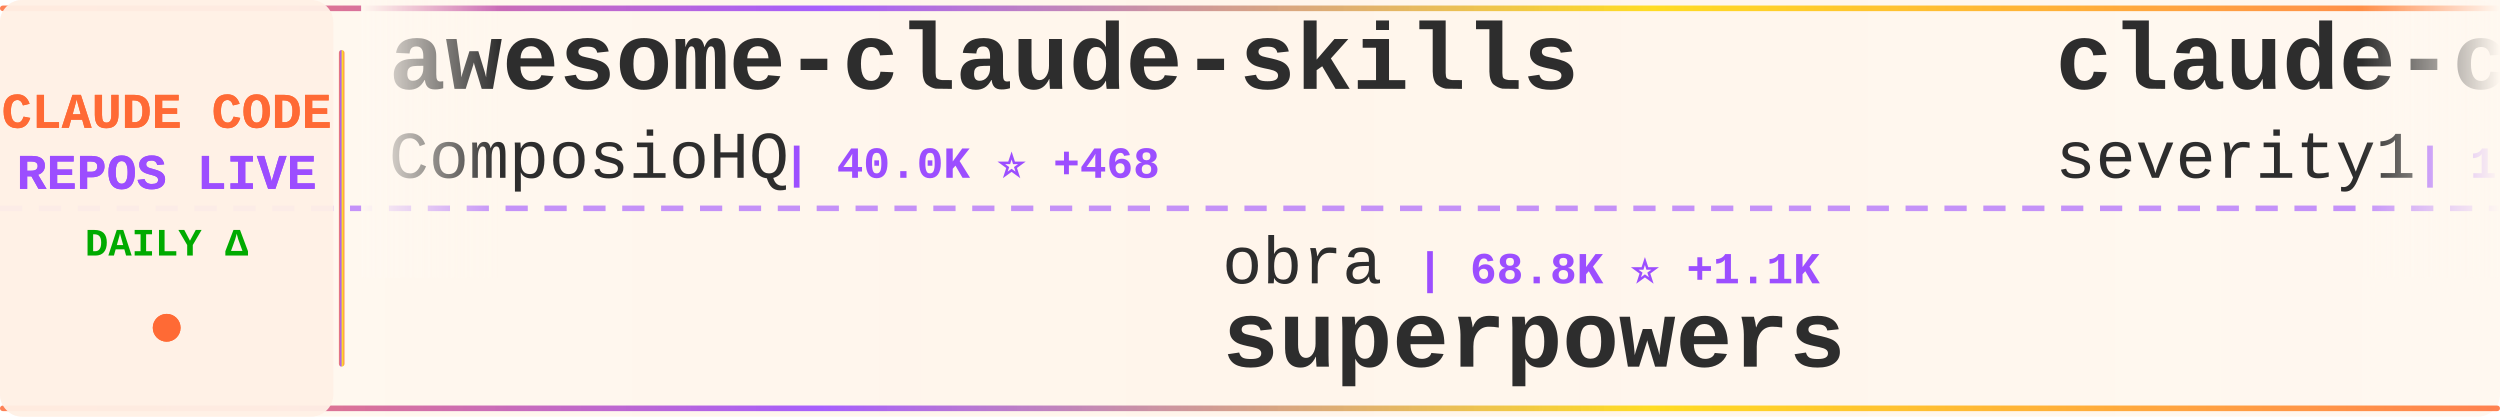
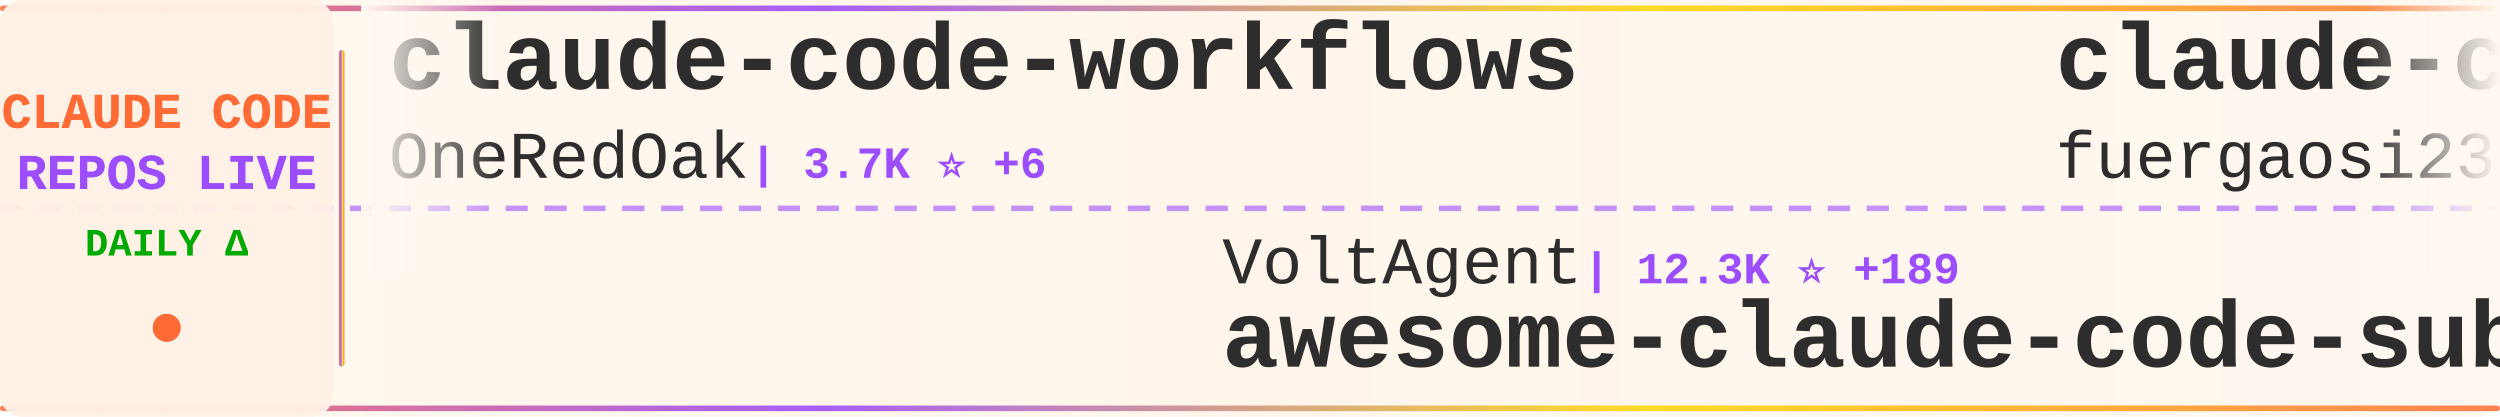
<svg xmlns="http://www.w3.org/2000/svg" width="900" height="150">
  <defs>
    <linearGradient id="tickerBg" x1="0%" y1="0%" x2="100%" y2="0%">
      <stop offset="0%" style="stop-color:#fff8f0;stop-opacity:0.98" />
      <stop offset="50%" style="stop-color:#fff5eb;stop-opacity:1" />
      <stop offset="100%" style="stop-color:#fff8f0;stop-opacity:0.98" />
    </linearGradient>
    <linearGradient id="borderGrad" x1="0%" y1="0%" x2="100%" y2="0%">
      <stop offset="0%" style="stop-color:#FF6B35;stop-opacity:0.85">
        <animate attributeName="stop-opacity" values="0.85;1;0.85" dur="2s" repeatCount="indefinite" />
      </stop>
      <stop offset="33%" style="stop-color:#9C4EFF;stop-opacity:0.9">
        <animate attributeName="stop-opacity" values="0.9;1;0.9" dur="2.2s" repeatCount="indefinite" />
      </stop>
      <stop offset="66%" style="stop-color:#FFD700;stop-opacity:0.85">
        <animate attributeName="stop-opacity" values="0.85;1;0.85" dur="1.8s" repeatCount="indefinite" />
      </stop>
      <stop offset="100%" style="stop-color:#FF6B35;stop-opacity:0.85">
        <animate attributeName="stop-opacity" values="0.85;1;0.85" dur="2s" repeatCount="indefinite" />
      </stop>
    </linearGradient>
    <filter id="textGlow">
      <feGaussianBlur stdDeviation="0.15" result="coloredBlur" />
      <feMerge>
        <feMergeNode in="coloredBlur" />
        <feMergeNode in="SourceGraphic" />
      </feMerge>
    </filter>
    <filter id="metricGlow">
      <feGaussianBlur stdDeviation="0.2" result="coloredBlur" />
      <feMerge>
        <feMergeNode in="coloredBlur" />
        <feMergeNode in="SourceGraphic" />
      </feMerge>
    </filter>
    <linearGradient id="leftFade" x1="0%" y1="0%" x2="100%" y2="0%">
      <stop offset="0%" style="stop-color:#fff8f0;stop-opacity:1" />
      <stop offset="100%" style="stop-color:#fff8f0;stop-opacity:0" />
    </linearGradient>
    <linearGradient id="rightFade" x1="0%" y1="0%" x2="100%" y2="0%">
      <stop offset="0%" style="stop-color:#fff8f0;stop-opacity:0" />
      <stop offset="100%" style="stop-color:#fff8f0;stop-opacity:1" />
    </linearGradient>
  </defs>
  <rect width="900" height="150" fill="url(#tickerBg)" rx="8" />
  <rect x="0" y="2" width="900" height="2" fill="url(#borderGrad)" rx="1" />
  <rect x="0" y="146" width="900" height="2" fill="url(#borderGrad)" rx="1" />
  <line x1="0" y1="75" x2="900" y2="75" stroke="#9C4EFF" stroke-width="2" stroke-dasharray="8 6" opacity="0.6" />
  <rect x="0" y="0" width="120" height="150" fill="#fff0e6" opacity="0.95" rx="8" />
  <text x="60" y="46" font-family="'Courier New', monospace" font-size="18" font-weight="bold" fill="#FF6B35" text-anchor="middle" filter="url(#textGlow)">
    CLAUDE CODE
  </text>
  <text x="60" y="68" font-family="'Courier New', monospace" font-size="18" font-weight="bold" fill="#9C4EFF" text-anchor="middle" filter="url(#textGlow)">
    REPOS LIVE
  </text>
  <text x="60" y="92" font-family="'Courier New', monospace" font-size="14" font-weight="bold" fill="#00aa00" text-anchor="middle">
    DAILY Δ
  </text>
  <circle cx="60" cy="118" r="5" fill="#FF6B35" filter="url(#metricGlow)">
    <animate attributeName="r" values="4;6;4" dur="1.5s" repeatCount="indefinite" />
    <animate attributeName="opacity" values="0.6;1;0.6" dur="1.5s" repeatCount="indefinite" />
  </circle>
  <rect x="122" y="18" width="2" height="114" fill="url(#borderGrad)" rx="1" />
  <clipPath id="tickerClip">
    <rect x="130" y="0" width="770" height="150" />
  </clipPath>
  <g clip-path="url(#tickerClip)">
    <g id="tickerItems">
      <animateTransform attributeName="transform" attributeType="XML" type="translate" from="0 0" to="-3000 0" dur="54s" repeatCount="indefinite" />
      <g transform="translate(0, 0)">
-         <text x="140" y="32" font-family="'Courier New', monospace" font-size="34" font-weight="bold" fill="#2d2d2d">awesome-claude-skills</text>
-         <text x="140" y="64" font-family="'Courier New', monospace" font-size="24" font-weight="normal" fill="#2d2d2d" opacity="1.0">ComposioHQ</text>
-         <text x="282" y="64" font-family="'Courier New', monospace" font-size="16" font-weight="bold" fill="#9C4EFF"> | 40.0K ⭐ +468</text>
+         <text x="140" y="32" font-family="'Courier New', monospace" font-size="34" font-weight="bold" fill="#2d2d2d">claude-code-workflows</text>
+         <text x="140" y="64" font-family="'Courier New', monospace" font-size="24" font-weight="normal" fill="#2d2d2d" opacity="1.0">OneRedOak</text>
+         <text x="270" y="64" font-family="'Courier New', monospace" font-size="16" font-weight="bold" fill="#9C4EFF"> | 3.7K ⭐ +6</text>
      </g>
      <g transform="translate(300, 0)">
-         <text x="140" y="102" font-family="'Courier New', monospace" font-size="24" font-weight="normal" fill="#2d2d2d" opacity="1.0">obra</text>
-         <text x="210" y="102" font-family="'Courier New', monospace" font-size="16" font-weight="bold" fill="#9C4EFF"> | 68.8K ⭐ +1.1K</text>
-         <text x="140" y="132" font-family="'Courier New', monospace" font-size="34" font-weight="bold" fill="#2d2d2d">superpowers</text>
+         <text x="140" y="102" font-family="'Courier New', monospace" font-size="24" font-weight="normal" fill="#2d2d2d" opacity="1.0">VoltAgent</text>
+         <text x="270" y="102" font-family="'Courier New', monospace" font-size="16" font-weight="bold" fill="#9C4EFF"> | 12.3K ⭐ +189</text>
+         <text x="140" y="132" font-family="'Courier New', monospace" font-size="34" font-weight="bold" fill="#2d2d2d">awesome-claude-code-suba...</text>
      </g>
      <g transform="translate(600, 0)">
-         <text x="140" y="32" font-family="'Courier New', monospace" font-size="34" font-weight="bold" fill="#2d2d2d">claude-code-prompt-impro...</text>
-         <text x="140" y="64" font-family="'Courier New', monospace" font-size="24" font-weight="normal" fill="#2d2d2d" opacity="1.0">severity1</text>
-         <text x="270" y="64" font-family="'Courier New', monospace" font-size="16" font-weight="bold" fill="#9C4EFF"> | 1.2K ⭐ +1</text>
+         <text x="140" y="32" font-family="'Courier New', monospace" font-size="34" font-weight="bold" fill="#2d2d2d">claude-code-proxy</text>
+         <text x="140" y="64" font-family="'Courier New', monospace" font-size="24" font-weight="normal" fill="#2d2d2d" opacity="1.0">fuergaosi233</text>
+         <text x="306" y="64" font-family="'Courier New', monospace" font-size="16" font-weight="bold" fill="#9C4EFF"> | 2.1K ⭐ +5</text>
      </g>
      <g transform="translate(900, 0)">
-         <text x="140" y="102" font-family="'Courier New', monospace" font-size="24" font-weight="normal" fill="#2d2d2d" opacity="1.0">wshobson</text>
-         <text x="258" y="102" font-family="'Courier New', monospace" font-size="16" font-weight="bold" fill="#9C4EFF"> | 30.0K ⭐ +130</text>
-         <text x="140" y="132" font-family="'Courier New', monospace" font-size="34" font-weight="bold" fill="#2d2d2d">agents</text>
+         <text x="140" y="102" font-family="'Courier New', monospace" font-size="24" font-weight="normal" fill="#2d2d2d" opacity="1.0">edmund-io</text>
+         <text x="270" y="102" font-family="'Courier New', monospace" font-size="16" font-weight="bold" fill="#9C4EFF"> | 1.3K ⭐ +5</text>
+         <text x="140" y="132" font-family="'Courier New', monospace" font-size="34" font-weight="bold" fill="#2d2d2d">edmunds-claude-code</text>
      </g>
      <g transform="translate(1200, 0)">
-         <text x="140" y="32" font-family="'Courier New', monospace" font-size="34" font-weight="bold" fill="#2d2d2d">sc-claude-code-files</text>
-         <text x="140" y="64" font-family="'Courier New', monospace" font-size="24" font-weight="normal" fill="#2d2d2d" opacity="1.0">https-deeplearning-ai</text>
-         <text x="414" y="64" font-family="'Courier New', monospace" font-size="16" font-weight="bold" fill="#9C4EFF"> | 435 ⭐</text>
+         <text x="140" y="32" font-family="'Courier New', monospace" font-size="34" font-weight="bold" fill="#2d2d2d">claude-code-system-promp...</text>
+         <text x="140" y="64" font-family="'Courier New', monospace" font-size="24" font-weight="normal" fill="#2d2d2d" opacity="1.0">Piebald-AI</text>
+         <text x="282" y="64" font-family="'Courier New', monospace" font-size="16" font-weight="bold" fill="#9C4EFF"> | 5.2K ⭐ +53</text>
      </g>
      <g transform="translate(1500, 0)">
-         <text x="140" y="102" font-family="'Courier New', monospace" font-size="24" font-weight="normal" fill="#2d2d2d" opacity="1.0">fuergaosi233</text>
-         <text x="306" y="102" font-family="'Courier New', monospace" font-size="16" font-weight="bold" fill="#9C4EFF"> | 2.1K ⭐ +7</text>
-         <text x="140" y="132" font-family="'Courier New', monospace" font-size="34" font-weight="bold" fill="#2d2d2d">claude-code-proxy</text>
+         <text x="140" y="102" font-family="'Courier New', monospace" font-size="24" font-weight="normal" fill="#2d2d2d" opacity="1.0">superdesigndev</text>
+         <text x="330" y="102" font-family="'Courier New', monospace" font-size="16" font-weight="bold" fill="#9C4EFF"> | 6.1K ⭐ +6</text>
+         <text x="140" y="132" font-family="'Courier New', monospace" font-size="34" font-weight="bold" fill="#2d2d2d">superdesign</text>
      </g>
      <g transform="translate(1800, 0)">
-         <text x="140" y="32" font-family="'Courier New', monospace" font-size="34" font-weight="bold" fill="#2d2d2d">claude-code-base-action</text>
-         <text x="140" y="64" font-family="'Courier New', monospace" font-size="24" font-weight="normal" fill="#2d2d2d" opacity="1.0">anthropics</text>
-         <text x="282" y="64" font-family="'Courier New', monospace" font-size="16" font-weight="bold" fill="#9C4EFF"> | 591 ⭐ +2</text>
+         <text x="140" y="32" font-family="'Courier New', monospace" font-size="34" font-weight="bold" fill="#2d2d2d">Claude-Code</text>
+         <text x="140" y="64" font-family="'Courier New', monospace" font-size="24" font-weight="normal" fill="#2d2d2d" opacity="1.0">lyconear</text>
+         <text x="258" y="64" font-family="'Courier New', monospace" font-size="16" font-weight="bold" fill="#9C4EFF"> | 4 ⭐</text>
      </g>
      <g transform="translate(2100, 0)">
-         <text x="140" y="102" font-family="'Courier New', monospace" font-size="24" font-weight="normal" fill="#2d2d2d" opacity="1.0">bfly123</text>
-         <text x="246" y="102" font-family="'Courier New', monospace" font-size="16" font-weight="bold" fill="#9C4EFF"> | 1.4K ⭐ +16</text>
-         <text x="140" y="132" font-family="'Courier New', monospace" font-size="34" font-weight="bold" fill="#2d2d2d">claude_code_bridge</text>
+         <text x="140" y="102" font-family="'Courier New', monospace" font-size="24" font-weight="normal" fill="#2d2d2d" opacity="1.0">jarrodwatts</text>
+         <text x="294" y="102" font-family="'Courier New', monospace" font-size="16" font-weight="bold" fill="#9C4EFF"> | 955 ⭐ +3</text>
+         <text x="140" y="132" font-family="'Courier New', monospace" font-size="34" font-weight="bold" fill="#2d2d2d">claude-code-config</text>
      </g>
      <g transform="translate(2400, 0)">
-         <text x="140" y="32" font-family="'Courier New', monospace" font-size="34" font-weight="bold" fill="#2d2d2d">claude-code-infrastructu...</text>
-         <text x="140" y="64" font-family="'Courier New', monospace" font-size="24" font-weight="normal" fill="#2d2d2d" opacity="1.0">diet103</text>
-         <text x="246" y="64" font-family="'Courier New', monospace" font-size="16" font-weight="bold" fill="#9C4EFF"> | 9.1K ⭐ +20</text>
+         <text x="140" y="32" font-family="'Courier New', monospace" font-size="34" font-weight="bold" fill="#2d2d2d">Claude-Code-Development-...</text>
+         <text x="140" y="64" font-family="'Courier New', monospace" font-size="24" font-weight="normal" fill="#2d2d2d" opacity="1.0">peterkrueck</text>
+         <text x="294" y="64" font-family="'Courier New', monospace" font-size="16" font-weight="bold" fill="#9C4EFF"> | 1.3K ⭐ +2</text>
      </g>
      <g transform="translate(2700, 0)">
-         <text x="140" y="102" font-family="'Courier New', monospace" font-size="24" font-weight="normal" fill="#2d2d2d" opacity="1.0">winfunc</text>
-         <text x="246" y="102" font-family="'Courier New', monospace" font-size="16" font-weight="bold" fill="#9C4EFF"> | 20.8K ⭐ +33</text>
-         <text x="140" y="132" font-family="'Courier New', monospace" font-size="34" font-weight="bold" fill="#2d2d2d">opcode</text>
+         <text x="140" y="102" font-family="'Courier New', monospace" font-size="24" font-weight="normal" fill="#2d2d2d" opacity="1.0">github</text>
+         <text x="234" y="102" font-family="'Courier New', monospace" font-size="16" font-weight="bold" fill="#9C4EFF"> | 73.6K ⭐ +329</text>
+         <text x="140" y="132" font-family="'Courier New', monospace" font-size="34" font-weight="bold" fill="#2d2d2d">spec-kit</text>
      </g>
      <g transform="translate(3000, 0)">
-         <text x="140" y="32" font-family="'Courier New', monospace" font-size="34" font-weight="bold" fill="#2d2d2d">awesome-claude-skills</text>
-         <text x="140" y="64" font-family="'Courier New', monospace" font-size="24" font-weight="normal" fill="#2d2d2d" opacity="1.0">ComposioHQ</text>
-         <text x="282" y="64" font-family="'Courier New', monospace" font-size="16" font-weight="bold" fill="#9C4EFF"> | 40.0K ⭐ +468</text>
+         <text x="140" y="32" font-family="'Courier New', monospace" font-size="34" font-weight="bold" fill="#2d2d2d">claude-code-workflows</text>
+         <text x="140" y="64" font-family="'Courier New', monospace" font-size="24" font-weight="normal" fill="#2d2d2d" opacity="1.0">OneRedOak</text>
+         <text x="270" y="64" font-family="'Courier New', monospace" font-size="16" font-weight="bold" fill="#9C4EFF"> | 3.7K ⭐ +6</text>
      </g>
      <g transform="translate(3300, 0)">
-         <text x="140" y="102" font-family="'Courier New', monospace" font-size="24" font-weight="normal" fill="#2d2d2d" opacity="1.0">obra</text>
-         <text x="210" y="102" font-family="'Courier New', monospace" font-size="16" font-weight="bold" fill="#9C4EFF"> | 68.8K ⭐ +1.1K</text>
-         <text x="140" y="132" font-family="'Courier New', monospace" font-size="34" font-weight="bold" fill="#2d2d2d">superpowers</text>
+         <text x="140" y="102" font-family="'Courier New', monospace" font-size="24" font-weight="normal" fill="#2d2d2d" opacity="1.0">VoltAgent</text>
+         <text x="270" y="102" font-family="'Courier New', monospace" font-size="16" font-weight="bold" fill="#9C4EFF"> | 12.3K ⭐ +189</text>
+         <text x="140" y="132" font-family="'Courier New', monospace" font-size="34" font-weight="bold" fill="#2d2d2d">awesome-claude-code-suba...</text>
      </g>
      <g transform="translate(3600, 0)">
-         <text x="140" y="32" font-family="'Courier New', monospace" font-size="34" font-weight="bold" fill="#2d2d2d">claude-code-prompt-impro...</text>
-         <text x="140" y="64" font-family="'Courier New', monospace" font-size="24" font-weight="normal" fill="#2d2d2d" opacity="1.0">severity1</text>
-         <text x="270" y="64" font-family="'Courier New', monospace" font-size="16" font-weight="bold" fill="#9C4EFF"> | 1.2K ⭐ +1</text>
+         <text x="140" y="32" font-family="'Courier New', monospace" font-size="34" font-weight="bold" fill="#2d2d2d">claude-code-proxy</text>
+         <text x="140" y="64" font-family="'Courier New', monospace" font-size="24" font-weight="normal" fill="#2d2d2d" opacity="1.0">fuergaosi233</text>
+         <text x="306" y="64" font-family="'Courier New', monospace" font-size="16" font-weight="bold" fill="#9C4EFF"> | 2.1K ⭐ +5</text>
      </g>
      <g transform="translate(3900, 0)">
-         <text x="140" y="102" font-family="'Courier New', monospace" font-size="24" font-weight="normal" fill="#2d2d2d" opacity="1.0">wshobson</text>
-         <text x="258" y="102" font-family="'Courier New', monospace" font-size="16" font-weight="bold" fill="#9C4EFF"> | 30.0K ⭐ +130</text>
-         <text x="140" y="132" font-family="'Courier New', monospace" font-size="34" font-weight="bold" fill="#2d2d2d">agents</text>
+         <text x="140" y="102" font-family="'Courier New', monospace" font-size="24" font-weight="normal" fill="#2d2d2d" opacity="1.0">edmund-io</text>
+         <text x="270" y="102" font-family="'Courier New', monospace" font-size="16" font-weight="bold" fill="#9C4EFF"> | 1.3K ⭐ +5</text>
+         <text x="140" y="132" font-family="'Courier New', monospace" font-size="34" font-weight="bold" fill="#2d2d2d">edmunds-claude-code</text>
      </g>
    </g>
  </g>
  <rect x="130" y="0" width="50" height="100" fill="url(#leftFade)" />
  <rect x="850" y="0" width="50" height="100" fill="url(#rightFade)" />
</svg>
